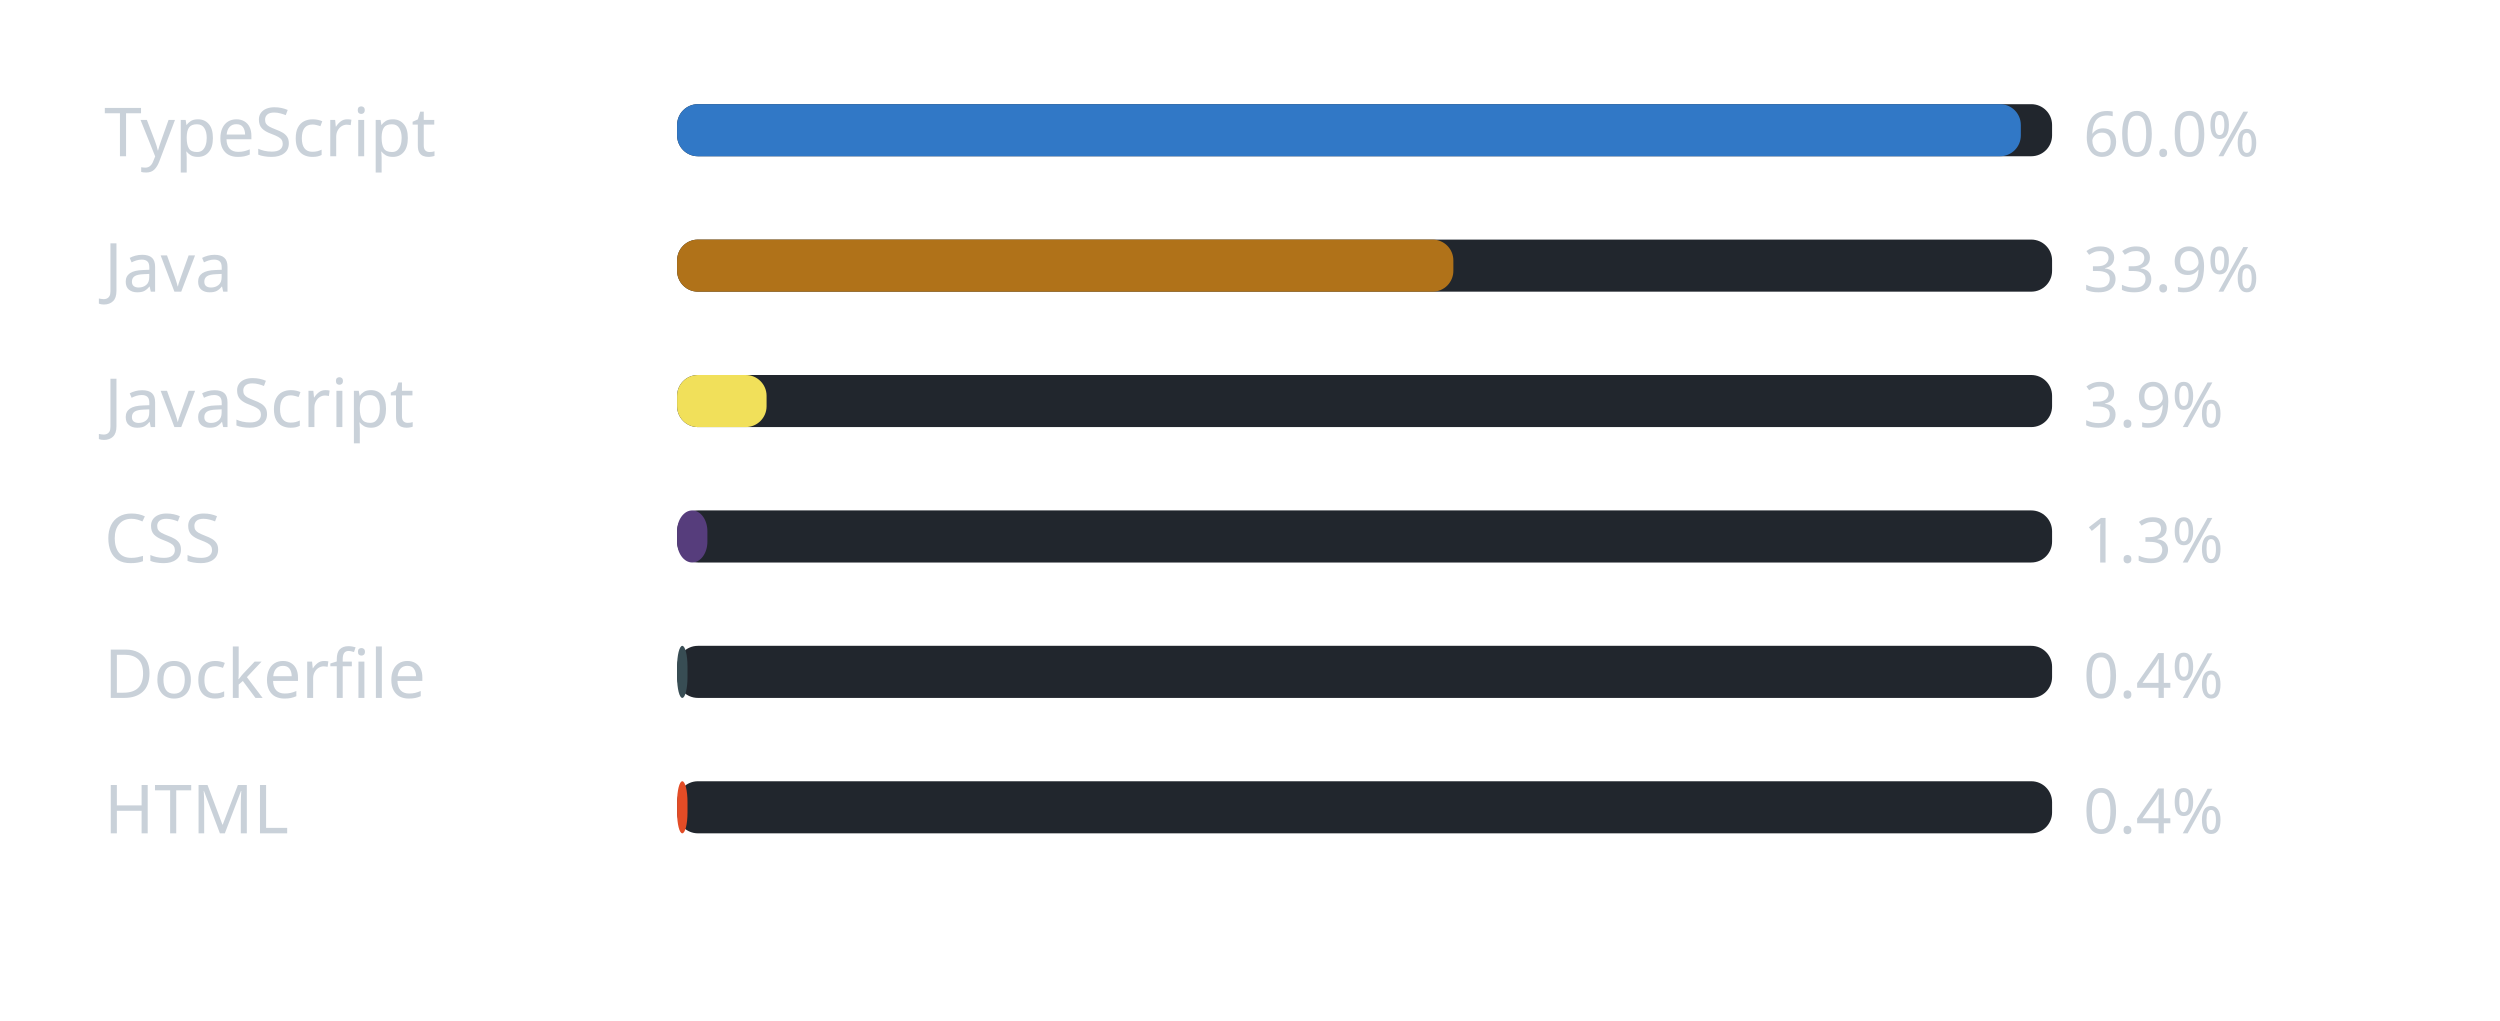
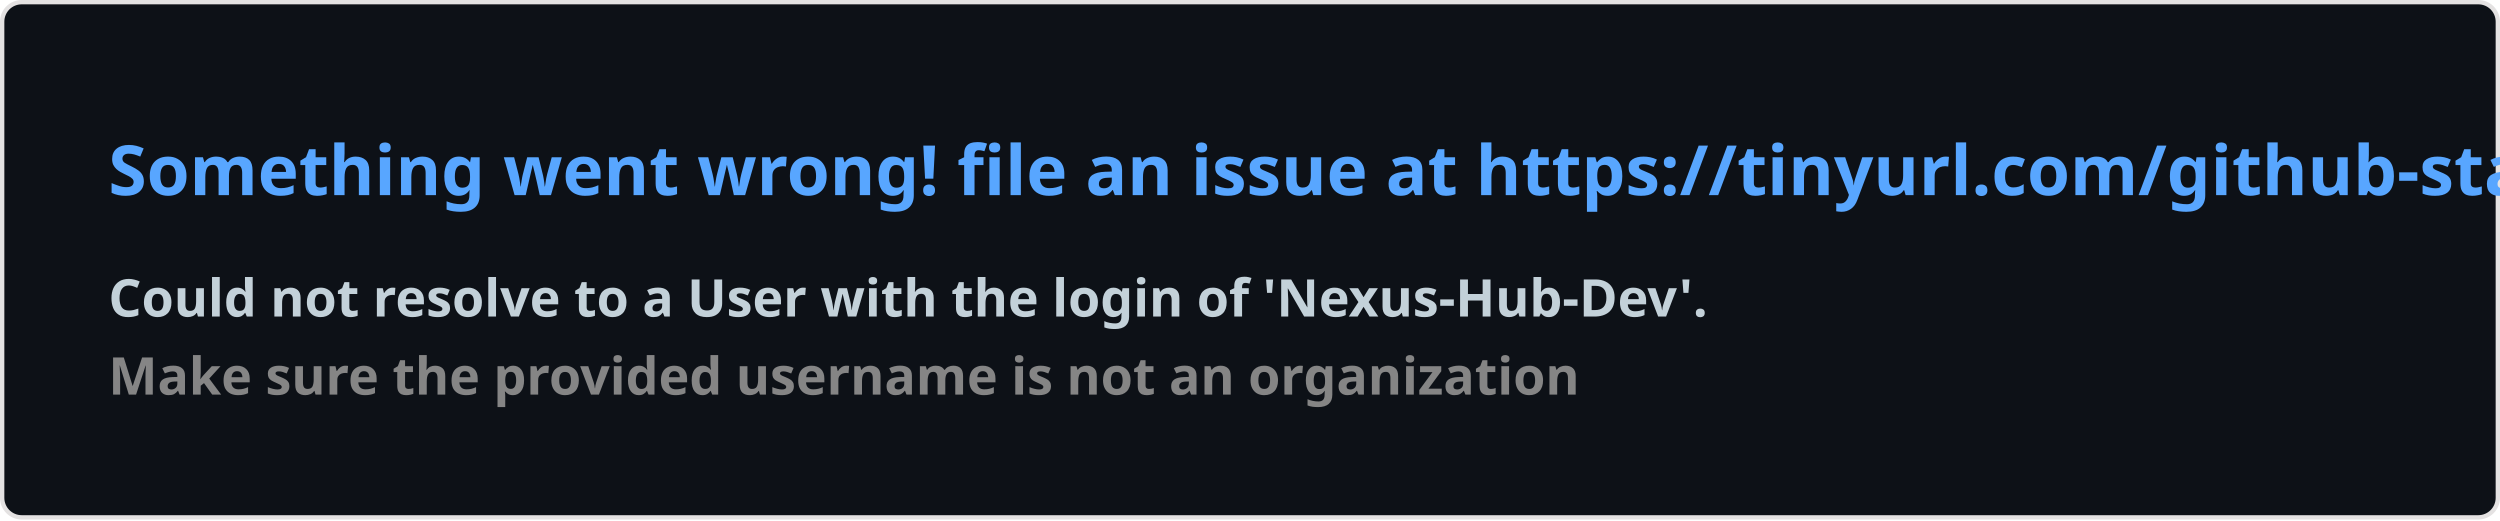
- <svg xmlns="http://www.w3.org/2000/svg" width="480" height="196" viewBox="0 0 480 196" role="img" aria-label="Linguagens mais usadas na organizacao">
-   <rect width="100%" height="100%" rx="8" fill="transparent" />
-   <text x="20" y="30" font-family="Segoe UI, Ubuntu, sans-serif" font-size="13" fill="#c9d1d9">TypeScript</text>
-   <rect x="130" y="20" width="264" height="10" rx="4" fill="#21262d" />
-   <rect x="130" y="20" width="258" height="10" rx="4" fill="#3178c6" />
-   <text x="400" y="30" font-family="Segoe UI, Ubuntu, sans-serif" font-size="12" fill="#c9d1d9">60.0%</text>
-   <text x="20" y="56" font-family="Segoe UI, Ubuntu, sans-serif" font-size="13" fill="#c9d1d9">Java</text>
-   <rect x="130" y="46" width="264" height="10" rx="4" fill="#21262d" />
-   <rect x="130" y="46" width="149.046" height="10" rx="4" fill="#b07219" />
-   <text x="400" y="56" font-family="Segoe UI, Ubuntu, sans-serif" font-size="12" fill="#c9d1d9">33.9%</text>
-   <text x="20" y="82" font-family="Segoe UI, Ubuntu, sans-serif" font-size="13" fill="#c9d1d9">JavaScript</text>
-   <rect x="130" y="72" width="264" height="10" rx="4" fill="#21262d" />
-   <rect x="130" y="72" width="17.183" height="10" rx="4" fill="#f1e05a" />
-   <text x="400" y="82" font-family="Segoe UI, Ubuntu, sans-serif" font-size="12" fill="#c9d1d9">3.9%</text>
-   <text x="20" y="108" font-family="Segoe UI, Ubuntu, sans-serif" font-size="13" fill="#c9d1d9">CSS</text>
-   <rect x="130" y="98" width="264" height="10" rx="4" fill="#21262d" />
-   <rect x="130" y="98" width="5.82" height="10" rx="4" fill="#563d7c" />
-   <text x="400" y="108" font-family="Segoe UI, Ubuntu, sans-serif" font-size="12" fill="#c9d1d9">1.3%</text>
-   <text x="20" y="134" font-family="Segoe UI, Ubuntu, sans-serif" font-size="13" fill="#c9d1d9">Dockerfile</text>
-   <rect x="130" y="124" width="264" height="10" rx="4" fill="#21262d" />
-   <rect x="130" y="124" width="2" height="10" rx="4" fill="#384d54" />
-   <text x="400" y="134" font-family="Segoe UI, Ubuntu, sans-serif" font-size="12" fill="#c9d1d9">0.4%</text>
-   <text x="20" y="160" font-family="Segoe UI, Ubuntu, sans-serif" font-size="13" fill="#c9d1d9">HTML</text>
-   <rect x="130" y="150" width="264" height="10" rx="4" fill="#21262d" />
-   <rect x="130" y="150" width="2" height="10" rx="4" fill="#e34c26" />
-   <text x="400" y="160" font-family="Segoe UI, Ubuntu, sans-serif" font-size="12" fill="#c9d1d9">0.4%</text>
+ <svg xmlns="http://www.w3.org/2000/svg" width="576.5" height="120" viewBox="0 0 576.5 120" fill="#0D1117">
+   <style>
+     .text { font: 600 16px 'Segoe UI', Ubuntu, Sans-Serif; fill: #58A6FF }
+     .small { font: 600 12px 'Segoe UI', Ubuntu, Sans-Serif; fill: #C3D1D9 }
+     .gray { fill: #858585 }
+     </style>
+   <rect x="0.5" y="0.5" width="575.5" height="99%" rx="4.5" fill="#0D1117" stroke="#e4e2e2" />
+   <text x="25" y="45" class="text">Something went wrong! file an issue at https://tinyurl.com/github-stats</text>
+   <text data-testid="message" x="25" y="55" class="text small">
+     <tspan x="25" dy="18">Could not resolve to a User with the login of 'Nexus-Hub-Dev'.</tspan>
+     <tspan x="25" dy="18" class="gray">Make sure the provided username is not an organization</tspan>
+   </text>
</svg>
